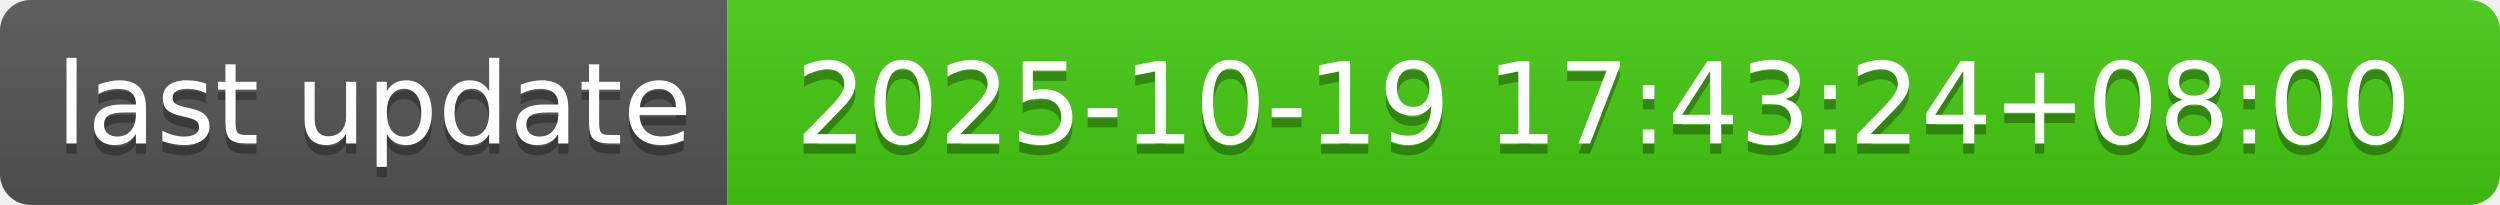
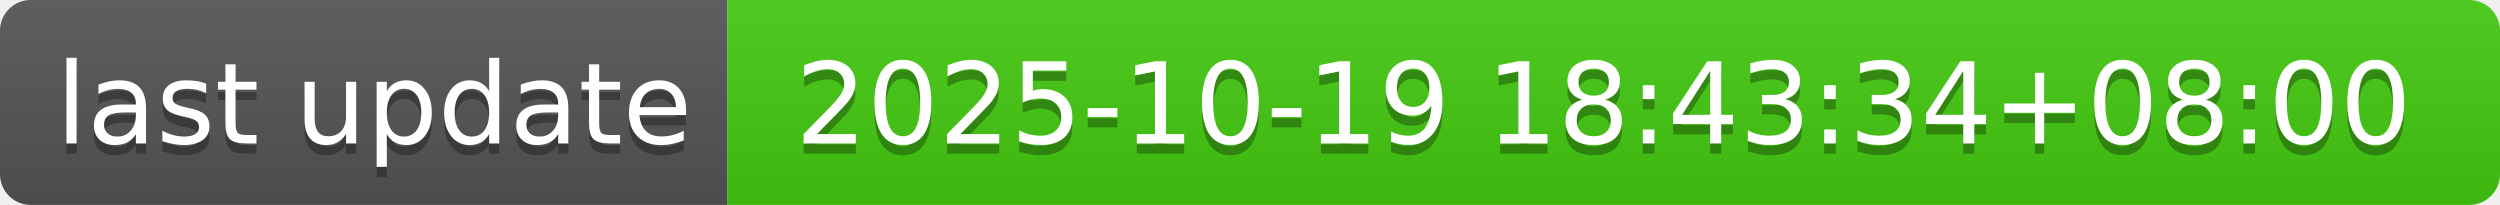
- <svg xmlns="http://www.w3.org/2000/svg" width="244" height="20" role="img" aria-label="last update: 2025-10-19 17:43:24+08:00">
+ <svg xmlns="http://www.w3.org/2000/svg" width="244" height="20" role="img" aria-label="last update: 2025-10-19 18:43:34+08:00">
  <linearGradient id="s" x2="0" y2="100%">
    <stop offset="0" stop-color="#bbb" stop-opacity=".1" />
    <stop offset="1" stop-opacity=".1" />
  </linearGradient>
  <clipPath id="r">
    <rect width="244" height="20" rx="3" fill="#fff" />
  </clipPath>
  <g clip-path="url(#r)">
    <rect width="71" height="20" fill="#555" />
    <rect x="71" width="173" height="20" fill="#4c1" />
    <rect width="244" height="20" fill="url(#s)" />
  </g>
  <g fill="#fff" text-anchor="middle" font-family="Verdana,Geneva,DejaVu Sans,sans-serif" text-rendering="geometricPrecision" font-size="110">
    <text aria-hidden="true" x="365" y="150" fill="#010101" fill-opacity=".3" transform="scale(.1)" textLength="610">last update</text>
    <text x="365" y="140" transform="scale(.1)" fill="#fff" textLength="610">last update</text>
-     <text aria-hidden="true" x="1565" y="150" fill="#010101" fill-opacity=".3" transform="scale(.1)" textLength="1630">2025-10-19 17:43:24+08:00</text>
-     <text x="1565" y="140" transform="scale(.1)" fill="#fff" textLength="1630">2025-10-19 17:43:24+08:00</text>
+     <text aria-hidden="true" x="1565" y="150" fill="#010101" fill-opacity=".3" transform="scale(.1)" textLength="1630">2025-10-19 18:43:34+08:00</text>
+     <text x="1565" y="140" transform="scale(.1)" fill="#fff" textLength="1630">2025-10-19 18:43:34+08:00</text>
  </g>
</svg>
